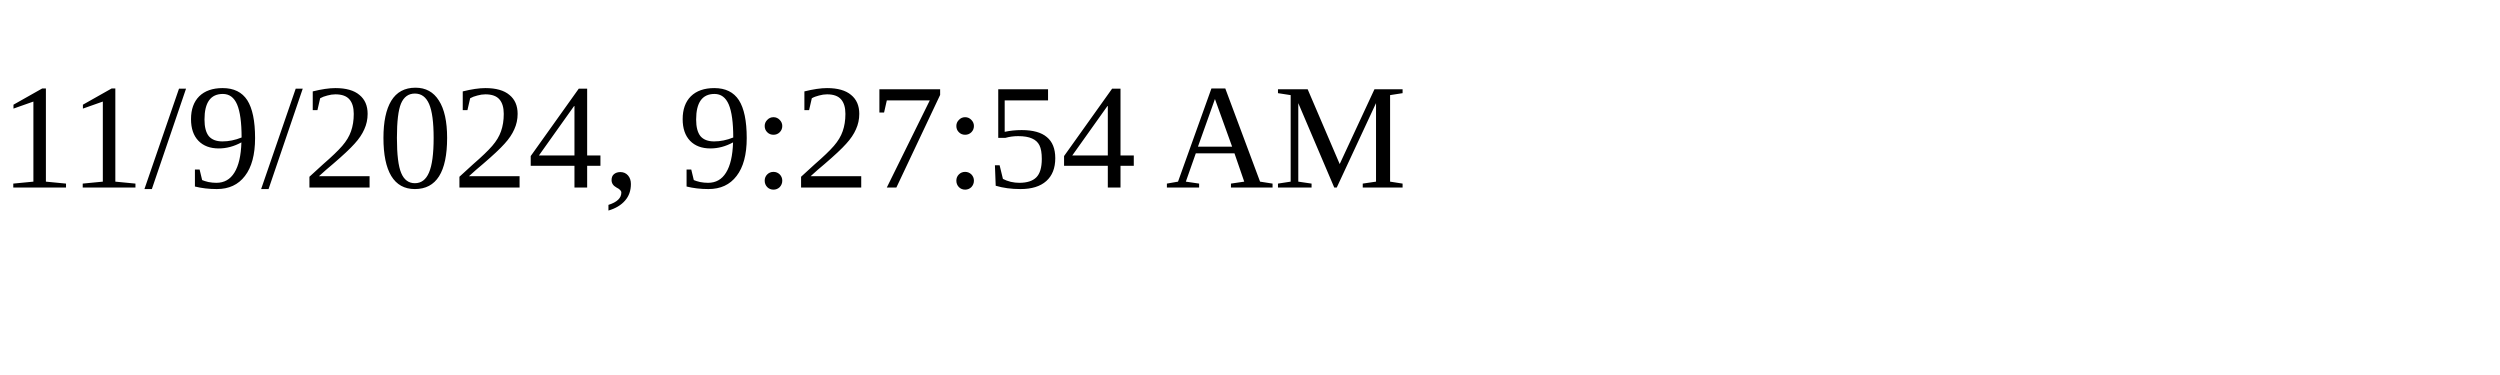
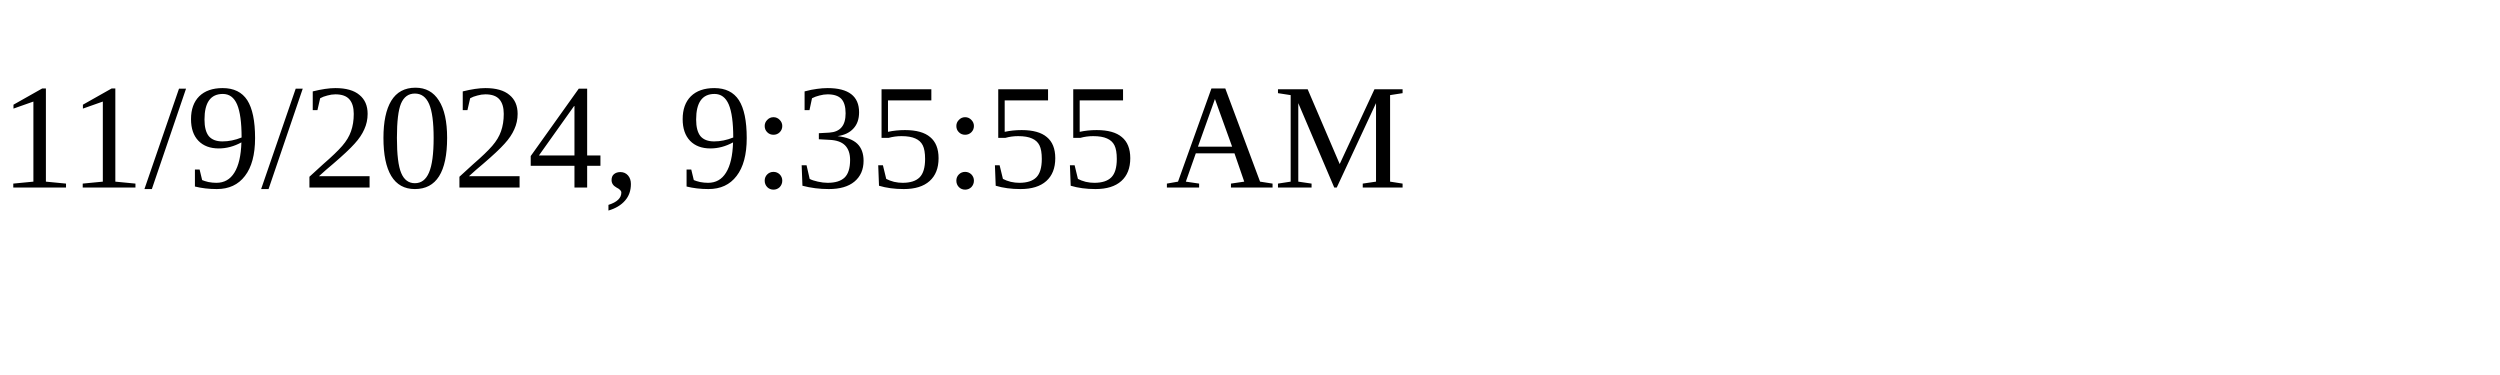
<svg xmlns="http://www.w3.org/2000/svg" height="30" width="200">
-   <text x="0" y="15">11/9/2024, 9:27:54 AM</text>
+   <text x="0" y="15">11/9/2024, 9:35:55 AM</text>
</svg>
